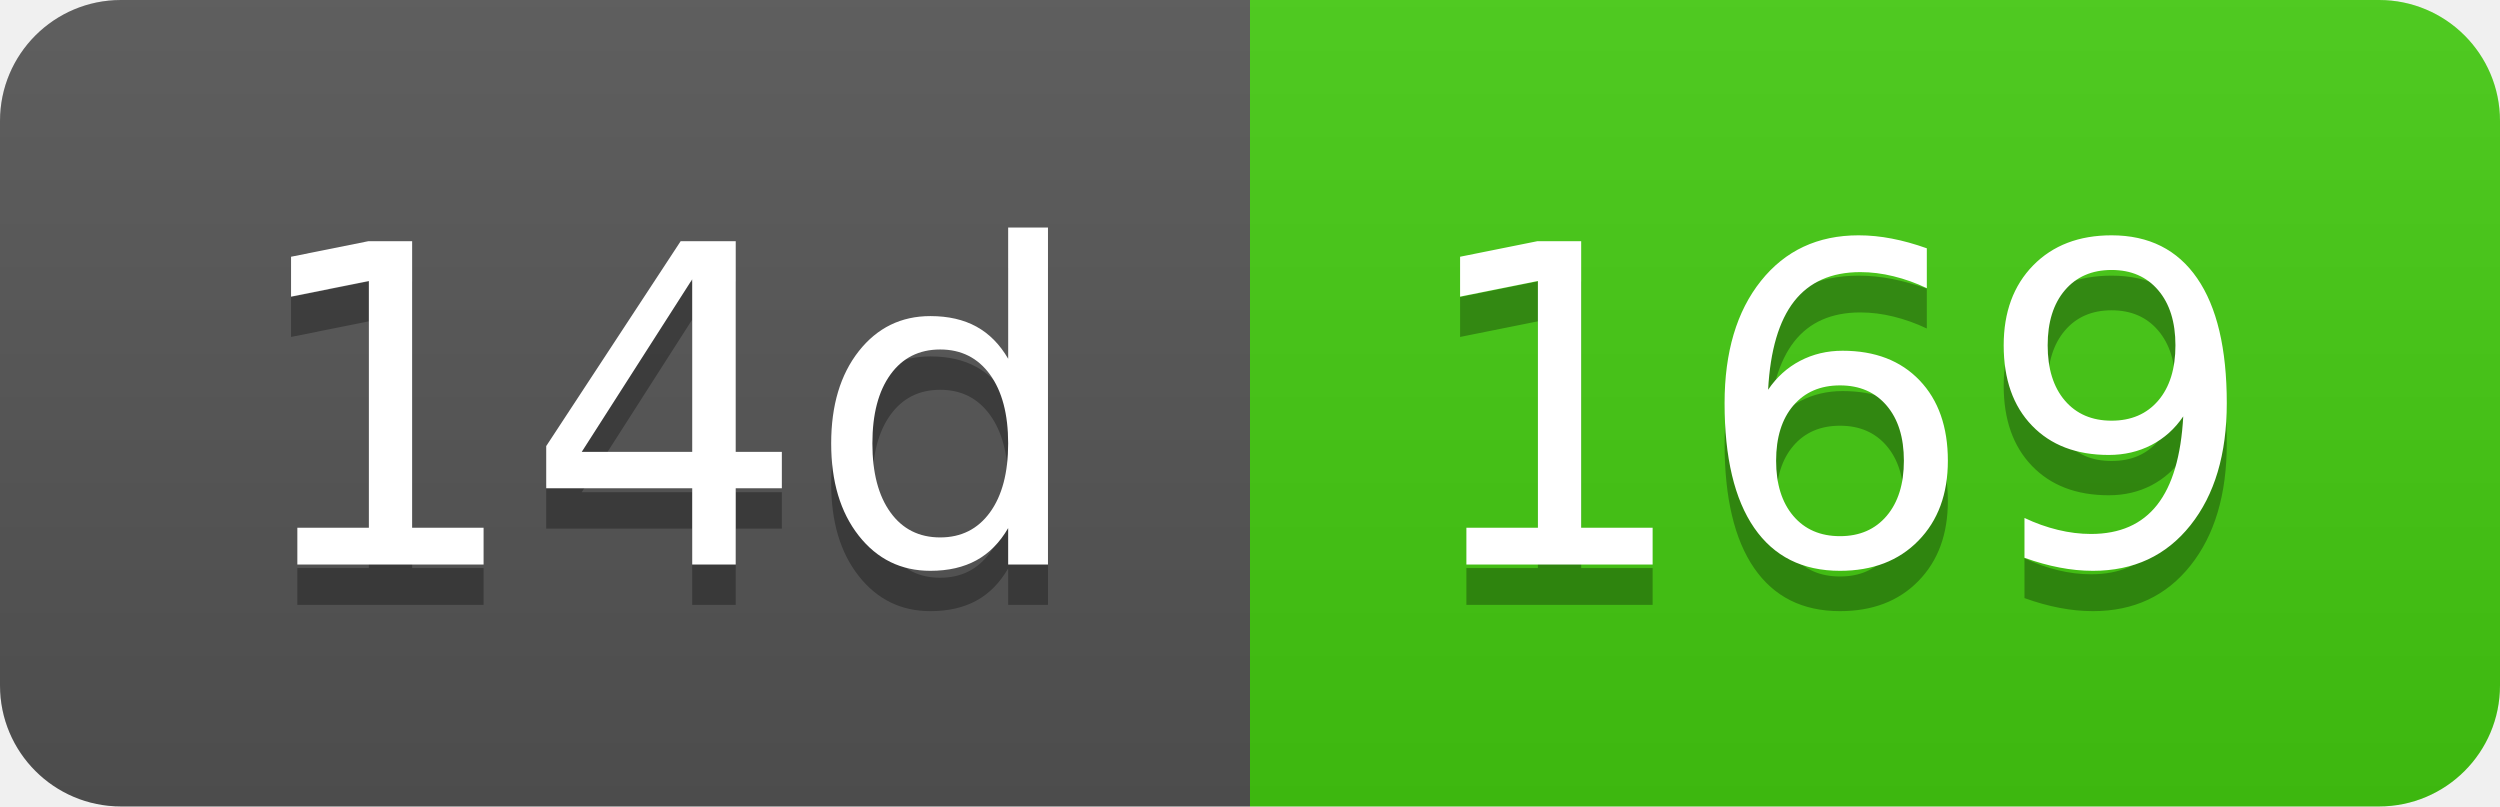
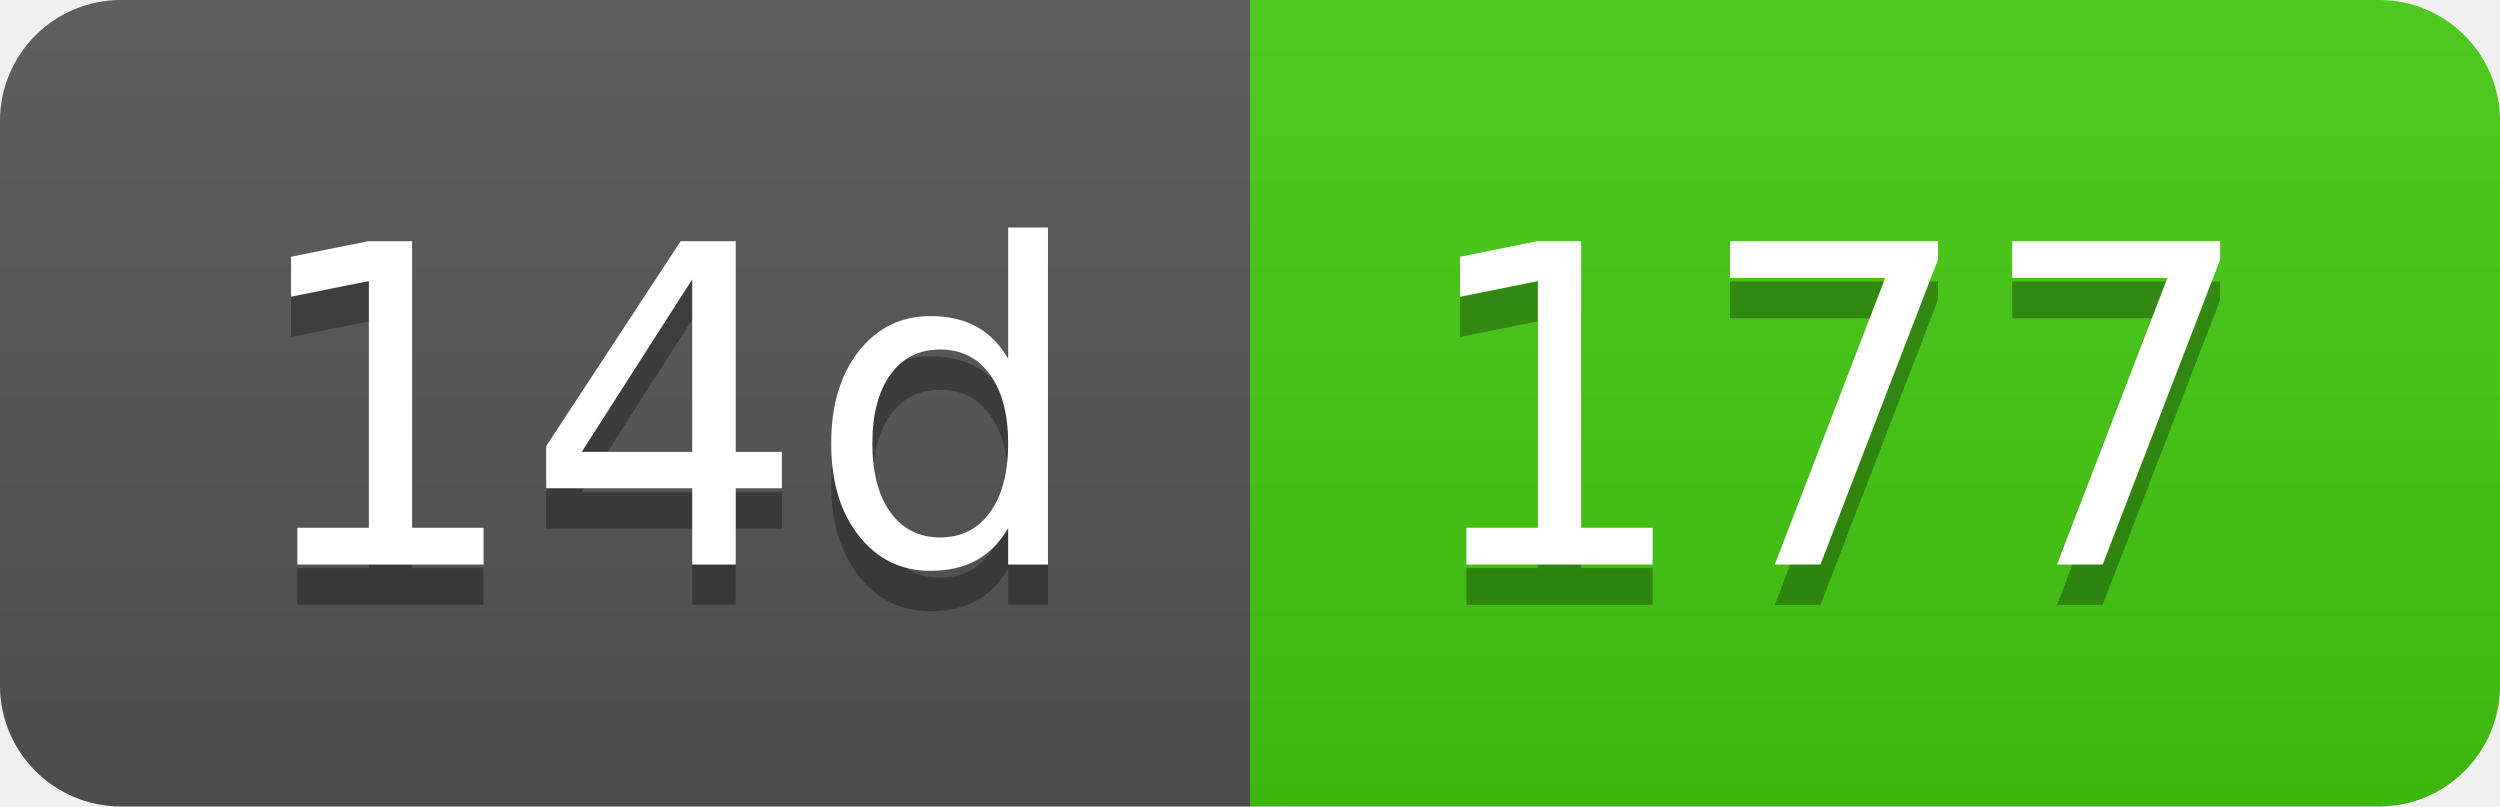
- <svg xmlns="http://www.w3.org/2000/svg" width="62" height="20" role="img" aria-label="14d: 169">
+ <svg xmlns="http://www.w3.org/2000/svg" width="62" height="20" role="img" aria-label="14d: 177">
  <linearGradient id="s" x2="0" y2="100%">
    <stop offset="0" stop-color="#bbb" stop-opacity=".1" />
    <stop offset="1" stop-opacity=".1" />
  </linearGradient>
  <clipPath id="r">
    <rect width="62" height="20" rx="3" fill="#fff" />
  </clipPath>
  <g clip-path="url(#r)">
    <rect width="31" height="20" fill="#555" />
    <rect x="31" width="31" height="20" fill="#4c1" />
    <rect width="62" height="20" fill="url(#s)" />
  </g>
  <g fill="#fff" text-anchor="middle" font-family="Verdana,Geneva,DejaVu Sans,sans-serif" text-rendering="geometricPrecision" font-size="110">
    <text aria-hidden="true" x="165" y="150" fill="#010101" fill-opacity=".3" transform="scale(.1)" textLength="210">14d</text>
    <text x="165" y="140" transform="scale(.1)" fill="#fff" textLength="210">14d</text>
-     <text aria-hidden="true" x="455" y="150" fill="#010101" fill-opacity=".3" transform="scale(.1)" textLength="210">169</text>
-     <text x="455" y="140" transform="scale(.1)" fill="#fff" textLength="210">169</text>
+     <text aria-hidden="true" x="455" y="150" fill="#010101" fill-opacity=".3" transform="scale(.1)" textLength="210">177</text>
+     <text x="455" y="140" transform="scale(.1)" fill="#fff" textLength="210">177</text>
  </g>
</svg>
